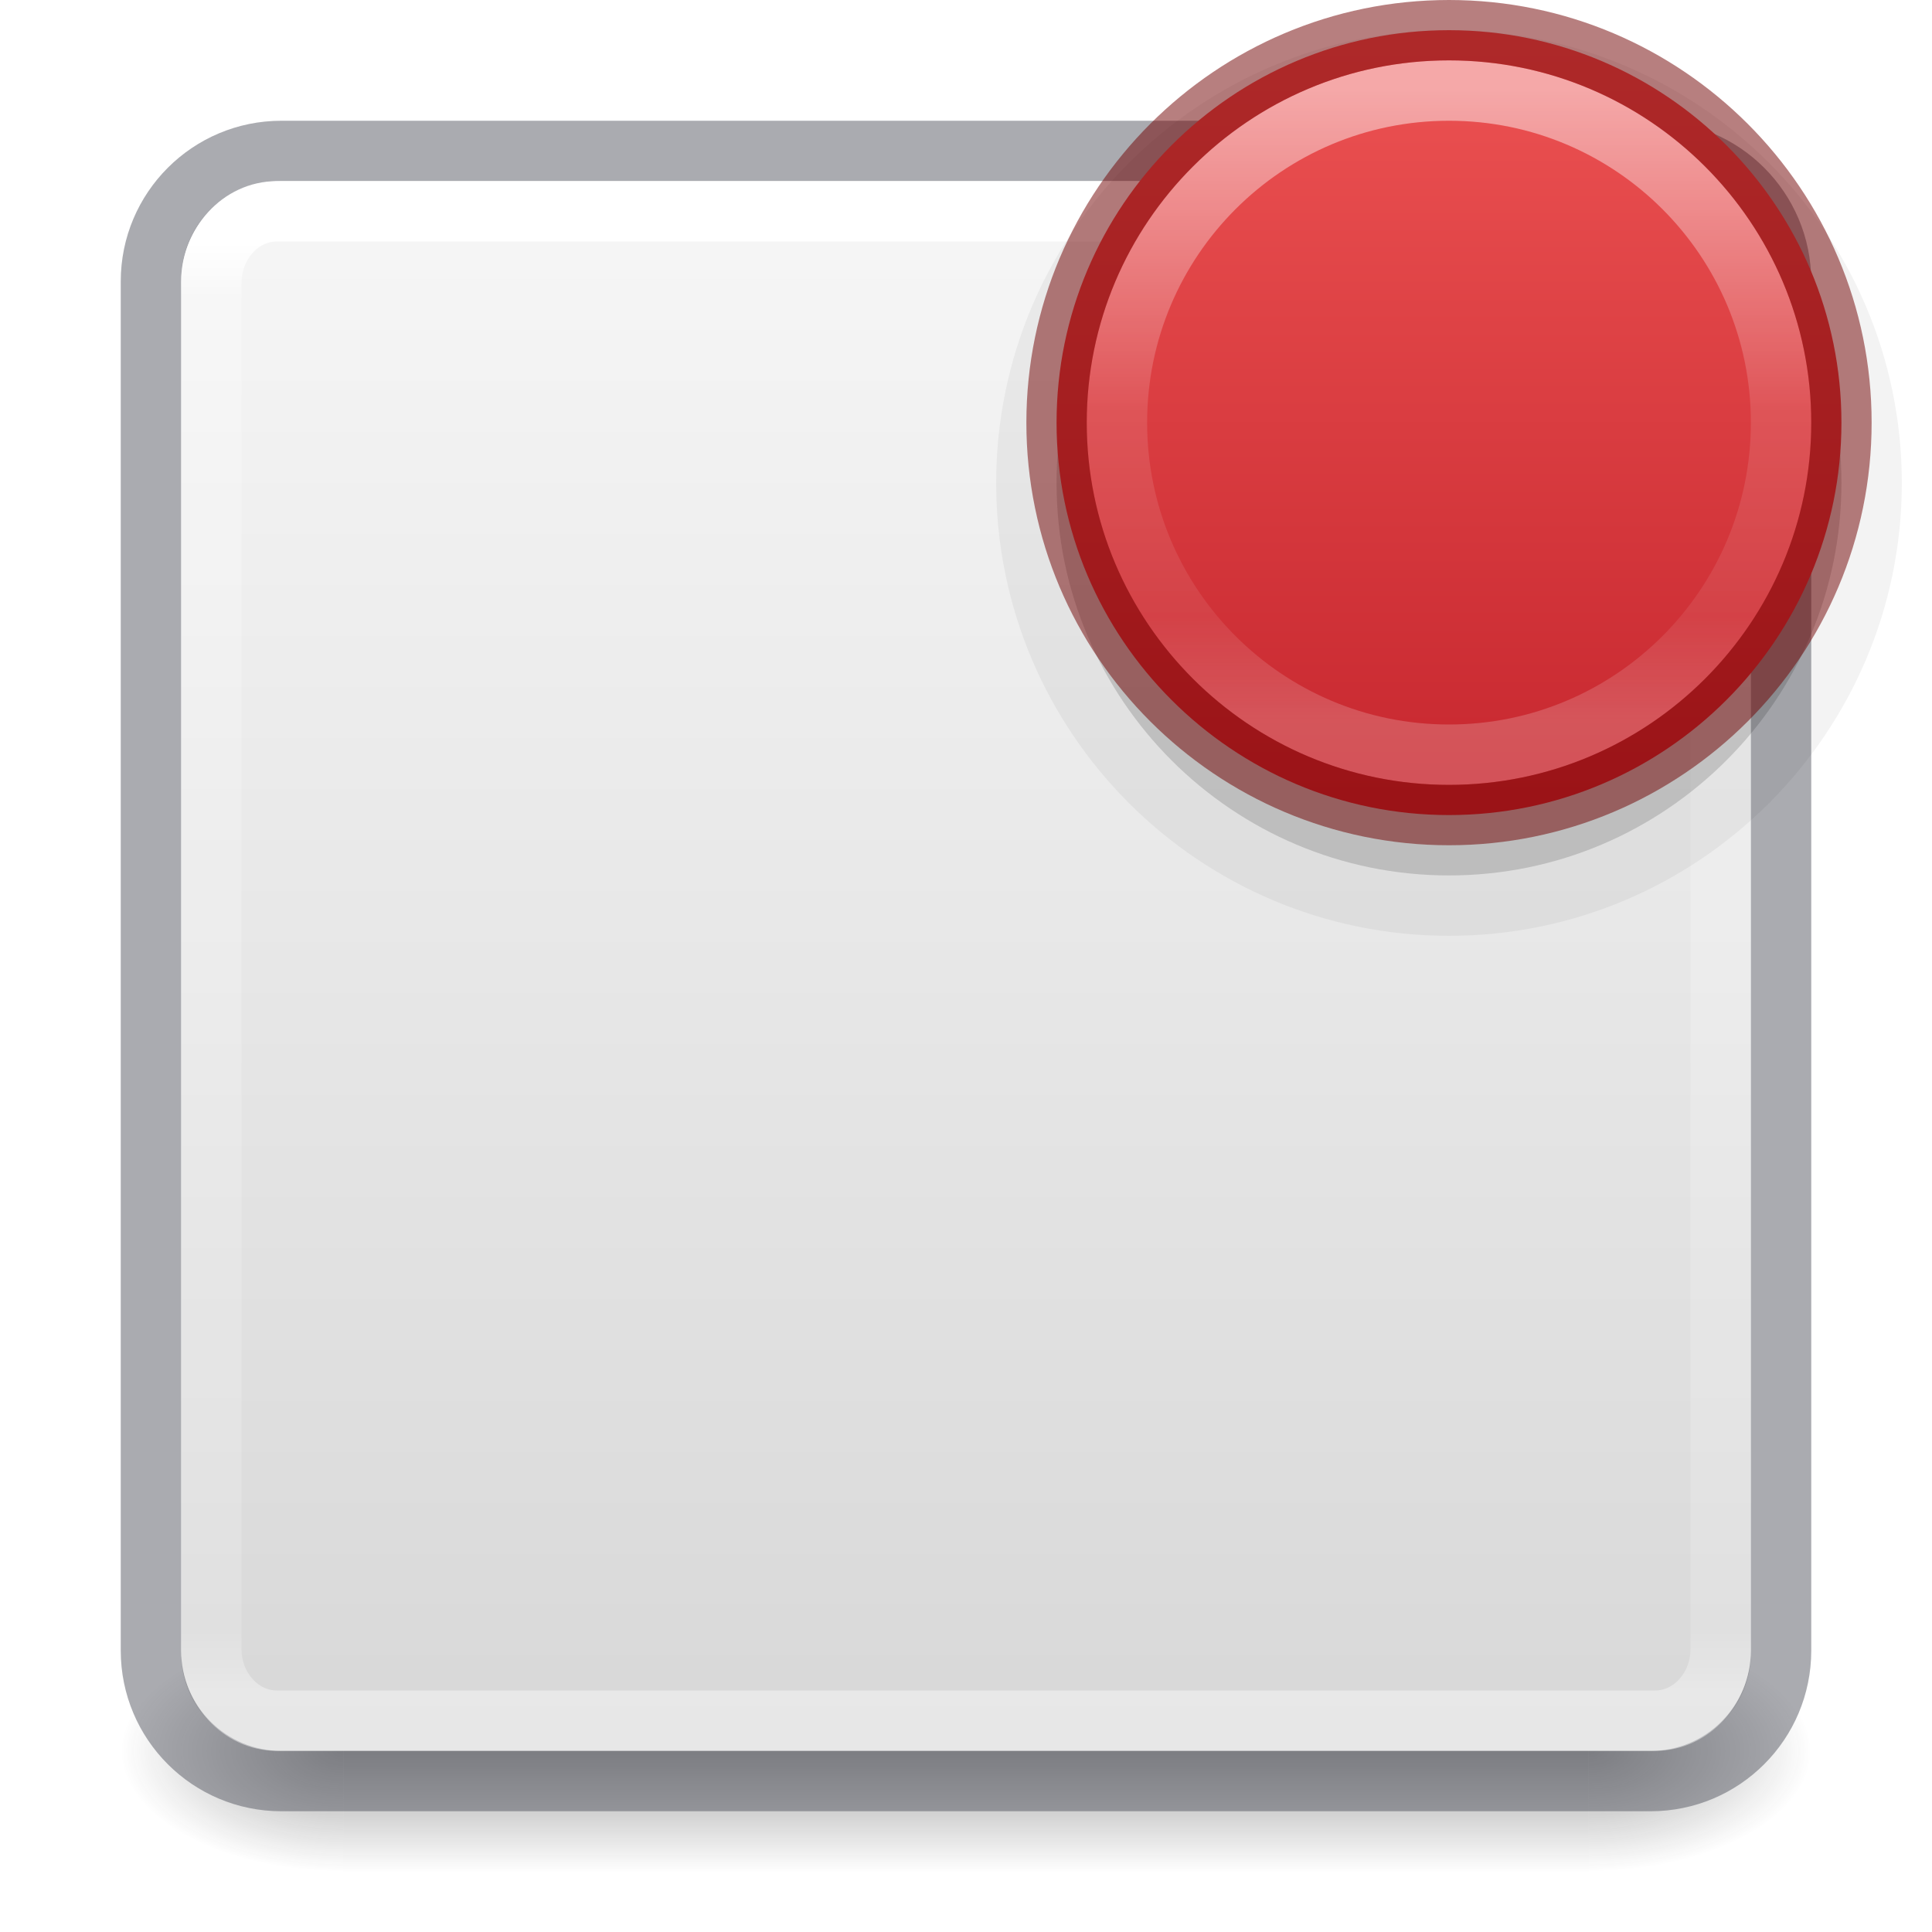
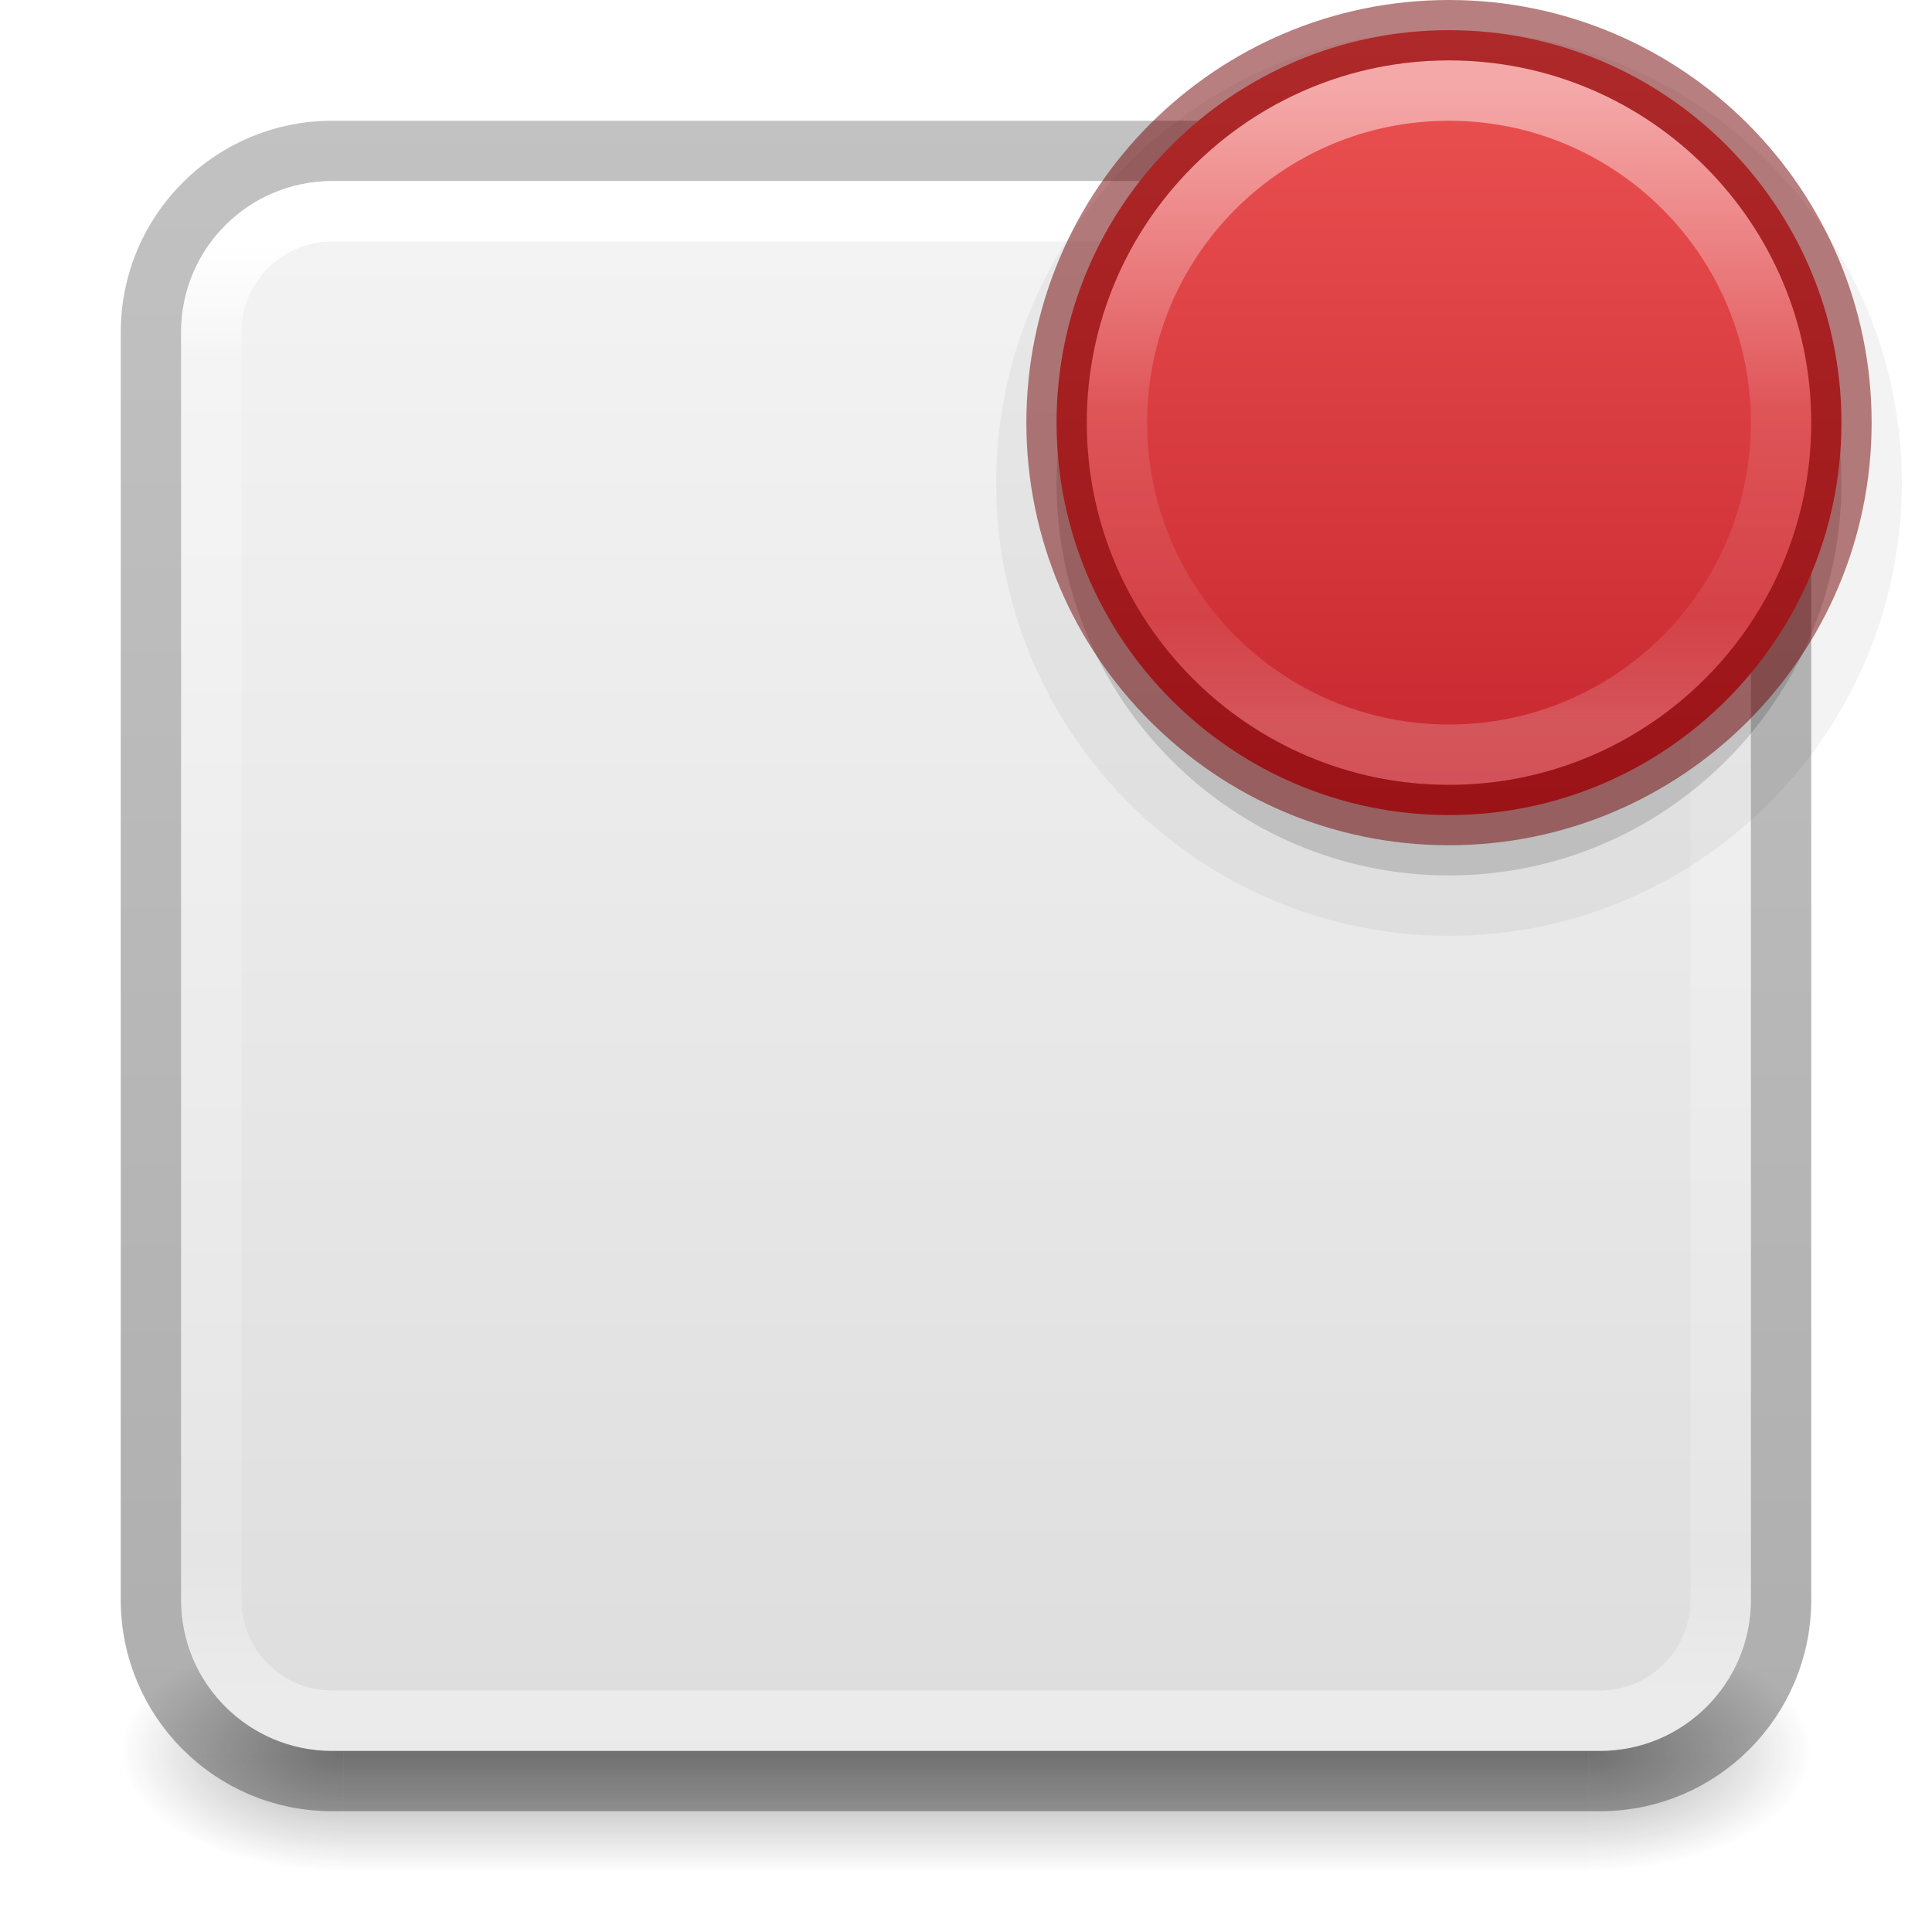
- <svg xmlns="http://www.w3.org/2000/svg" xmlns:xlink="http://www.w3.org/1999/xlink" version="1.1" width="32" height="32" id="svg4715">
+ <svg xmlns="http://www.w3.org/2000/svg" xmlns:xlink="http://www.w3.org/1999/xlink" id="svg4715" height="32" width="32" version="1.1">
  <defs id="defs4717">
-     <linearGradient id="linearGradient909">
-       <stop offset="0" style="stop-color:#fafafa;stop-opacity:1" id="stop905" />
-       <stop offset="1" style="stop-color:#d4d4d4;stop-opacity:1" id="stop907" />
+     <linearGradient id="linearGradient3924">
+       <stop offset="0" style="stop-color:#ffffff;stop-opacity:1" id="stop3926" />
+       <stop offset="0.081" style="stop-color:#ffffff;stop-opacity:0.235" id="stop3928" />
+       <stop offset="0.908" style="stop-color:#ffffff;stop-opacity:0.157" id="stop3930" />
+       <stop offset="1" style="stop-color:#ffffff;stop-opacity:0.392" id="stop3932" />
    </linearGradient>
-     <linearGradient id="linearGradient3924">
-       <stop id="stop3926" style="stop-color:#ffffff;stop-opacity:1" offset="0" />
-       <stop id="stop3928" style="stop-color:#ffffff;stop-opacity:0.235" offset="0.04" />
-       <stop id="stop3930" style="stop-color:#ffffff;stop-opacity:0.157" offset="0.958" />
-       <stop id="stop3932" style="stop-color:#ffffff;stop-opacity:0.392" offset="1" />
+     <radialGradient gradientTransform="matrix(2.003784,0,0,1.4,27.98813,-17.4)" gradientUnits="userSpaceOnUse" xlink:href="#linearGradient3688-166-749" id="radialGradient3163" fy="43.5" fx="4.993" r="2.5" cy="43.5" cx="4.993" />
+     <linearGradient id="linearGradient3688-166-749">
+       <stop offset="0" style="stop-color:#181818;stop-opacity:1" id="stop2883" />
+       <stop offset="1" style="stop-color:#181818;stop-opacity:0" id="stop2885" />
    </linearGradient>
-     <radialGradient cx="4.993" cy="43.5" r="2.5" fx="4.993" fy="43.5" id="radialGradient3163" xlink:href="#linearGradient3688-166-749" gradientUnits="userSpaceOnUse" gradientTransform="matrix(2.003784,0,0,1.4,27.98813,-17.4)" />
-     <linearGradient id="linearGradient3688-166-749">
-       <stop id="stop2883" style="stop-color:#181818;stop-opacity:1" offset="0" />
-       <stop id="stop2885" style="stop-color:#181818;stop-opacity:0" offset="1" />
+     <radialGradient gradientTransform="matrix(2.003784,0,0,1.4,-20.01187,-104.4)" gradientUnits="userSpaceOnUse" xlink:href="#linearGradient3688-464-309" id="radialGradient3165" fy="43.5" fx="4.993" r="2.5" cy="43.5" cx="4.993" />
+     <linearGradient id="linearGradient3688-464-309">
+       <stop offset="0" style="stop-color:#181818;stop-opacity:1" id="stop2889" />
+       <stop offset="1" style="stop-color:#181818;stop-opacity:0" id="stop2891" />
    </linearGradient>
-     <radialGradient cx="4.993" cy="43.5" r="2.5" fx="4.993" fy="43.5" id="radialGradient3165" xlink:href="#linearGradient3688-464-309" gradientUnits="userSpaceOnUse" gradientTransform="matrix(2.003784,0,0,1.4,-20.01187,-104.4)" />
-     <linearGradient id="linearGradient3688-464-309">
-       <stop id="stop2889" style="stop-color:#181818;stop-opacity:1" offset="0" />
-       <stop id="stop2891" style="stop-color:#181818;stop-opacity:0" offset="1" />
+     <linearGradient gradientUnits="userSpaceOnUse" xlink:href="#linearGradient3702-501-757" id="linearGradient3167" y2="39.999" x2="25.058" y1="47.028" x1="25.058" />
+     <linearGradient id="linearGradient3702-501-757">
+       <stop offset="0" style="stop-color:#181818;stop-opacity:0" id="stop2895" />
+       <stop offset="0.5" style="stop-color:#181818;stop-opacity:1" id="stop2897" />
+       <stop offset="1" style="stop-color:#181818;stop-opacity:0" id="stop2899" />
    </linearGradient>
-     <linearGradient x1="25.058" y1="47.028" x2="25.058" y2="39.999" id="linearGradient3167" xlink:href="#linearGradient3702-501-757" gradientUnits="userSpaceOnUse" />
-     <linearGradient id="linearGradient3702-501-757">
-       <stop id="stop2895" style="stop-color:#181818;stop-opacity:0" offset="0" />
-       <stop id="stop2897" style="stop-color:#181818;stop-opacity:1" offset="0.5" />
-       <stop id="stop2899" style="stop-color:#181818;stop-opacity:0" offset="1" />
+     <linearGradient gradientTransform="matrix(0.6756757,0,0,0.6756757,-0.2162133,-0.2162091)" gradientUnits="userSpaceOnUse" xlink:href="#linearGradient3924" id="linearGradient3027" y2="41.76" x2="24" y1="6.24" x1="24" />
+     <linearGradient xlink:href="#linearGradient3600-9-51" id="linearGradient1512" gradientUnits="userSpaceOnUse" gradientTransform="matrix(0.6646601,0,0,0.6392712,-33.1873,-0.08703975)" x1="74.839" y1="4.536" x2="74.839" y2="49.779" />
+     <linearGradient id="linearGradient3600-9-51">
+       <stop offset="0" style="stop-color:#f4f4f4;stop-opacity:1" id="stop3602-0-0" />
+       <stop offset="1" style="stop-color:#dbdbdb;stop-opacity:1" id="stop3604-9-04" />
    </linearGradient>
-     <linearGradient x1="24" y1="6.24" x2="24" y2="41.76" id="linearGradient3027" xlink:href="#linearGradient3924" gradientUnits="userSpaceOnUse" gradientTransform="matrix(0.6756757,0,0,0.6756757,-0.2162133,-0.2162088)" />
-     <linearGradient gradientTransform="translate(0,-32)" gradientUnits="userSpaceOnUse" y2="-0.07" x2="14.33" y1="32.022" x1="14.33" id="linearGradient903" xlink:href="#linearGradient909" />
+     <linearGradient id="linearGradient3104-6">
+       <stop offset="0" style="stop-color:#000000;stop-opacity:0.318" id="stop3106-3" />
+       <stop offset="1" style="stop-color:#000000;stop-opacity:0.24" id="stop3108-9" />
+     </linearGradient>
+     <linearGradient xlink:href="#linearGradient3104-6" id="linearGradient1572" gradientUnits="userSpaceOnUse" gradientTransform="matrix(0.8074969,0,0,0.8947171,-45.63511,-9.241927)" x1="72.893" y1="43.74" x2="72.893" y2="12.524" />
+     <linearGradient gradientTransform="matrix(1.3,0,0,1.3,-0.05,-0.1500004)" xlink:href="#linearGradient1386" id="linearGradient1388" x1="18.5" y1="0.5" x2="18.5" y2="10.473" gradientUnits="userSpaceOnUse" />
+     <linearGradient id="linearGradient1386">
+       <stop style="stop-color:#ed5353;stop-opacity:1" offset="0" id="stop1382" />
+       <stop style="stop-color:#c6262e;stop-opacity:1" offset="1" id="stop1384" />
+     </linearGradient>
+     <linearGradient x1="71.204" y1="6.884" x2="71.204" y2="41.983" id="linearGradient3086-3" xlink:href="#linearGradient4011-2-96" gradientUnits="userSpaceOnUse" gradientTransform="matrix(0.2972973,0,0,0.2972973,2.673823,-0.5386372)" />
    <linearGradient id="linearGradient4011-2-96">
      <stop id="stop4013-5-8" style="stop-color:#ffffff;stop-opacity:1" offset="0" />
      <stop id="stop4015-3-48" style="stop-color:#ffffff;stop-opacity:0.235" offset="0.508" />
      <stop id="stop4017-7-1" style="stop-color:#ffffff;stop-opacity:0.157" offset="0.835" />
      <stop id="stop4019-6-4" style="stop-color:#ffffff;stop-opacity:0.392" offset="1" />
    </linearGradient>
-     <linearGradient x1="71.204" y1="6.884" x2="71.204" y2="41.983" id="linearGradient3086-3" xlink:href="#linearGradient4011-2-96" gradientUnits="userSpaceOnUse" gradientTransform="matrix(0.2972973,0,0,0.2972973,2.673823,-0.5386372)" />
-     <linearGradient gradientTransform="matrix(1.3,0,0,1.3,-0.05,-0.1500004)" xlink:href="#linearGradient1386" id="linearGradient1388" x1="18.5" y1="0.5" x2="18.5" y2="10.473" gradientUnits="userSpaceOnUse" />
-     <linearGradient id="linearGradient1386">
-       <stop style="stop-color:#ed5353;stop-opacity:1" offset="0" id="stop1382" />
-       <stop style="stop-color:#c6262e;stop-opacity:1" offset="1" id="stop1384" />
-     </linearGradient>
  </defs>
-   <g transform="matrix(0.6999997,0,0,0.4444449,-0.8000003,10.1111)" id="g2036" style="display:inline">
-     <g transform="matrix(1.052632,0,0,1.285713,-1.263158,-13.42854)" id="g3712" style="opacity:0.4">
-       <rect width="5" height="7" x="38" y="40" id="rect2801" style="fill:url(#radialGradient3163);fill-opacity:1;stroke:none" />
-       <rect width="5" height="7" x="-10" y="-47" transform="scale(-1,-1)" id="rect3696" style="fill:url(#radialGradient3165);fill-opacity:1;stroke:none" />
-       <rect width="28" height="7" x="10" y="40" id="rect3700" style="fill:url(#linearGradient3167);fill-opacity:1;stroke:none" />
-     </g>
+   <g style="opacity:0.4" id="g3712" transform="matrix(0.7368421,0,0,0.5714285,-1.684211,4.142858)">
+     <rect style="fill:url(#radialGradient3163);fill-opacity:1;stroke:none" id="rect2801" y="40" x="38" height="7" width="5" />
+     <rect style="fill:url(#radialGradient3165);fill-opacity:1;stroke:none" id="rect3696" transform="scale(-1)" y="-47" x="-10" height="7" width="5" />
+     <rect style="fill:url(#linearGradient3167);fill-opacity:1;stroke:none" id="rect3700" y="40" x="10" height="7" width="28" />
  </g>
-   <rect transform="scale(1,-1)" width="26" height="26" rx="1.615" ry="1.615" x="3" y="-29" id="rect5505" style="color:#000000;display:inline;overflow:visible;visibility:visible;fill:url(#linearGradient903);fill-opacity:1;fill-rule:nonzero;stroke:none;stroke-width:1;marker:none;enable-background:accumulate" />
-   <rect width="27" height="27" rx="2.16" ry="2.16" x="2.5" y="2.5" id="rect5505-6-6" style="color:#000000;display:inline;overflow:visible;visibility:visible;fill:none;stroke:#555761;stroke-width:1;stroke-linecap:round;stroke-linejoin:round;stroke-miterlimit:4;stroke-dasharray:none;stroke-dashoffset:0;stroke-opacity:1;marker:none;enable-background:accumulate;opacity:0.5" />
-   <rect width="25" height="25" rx="1.087" ry="1.19" x="3.5" y="3.5" id="rect6741-7" style="fill:none;stroke:url(#linearGradient3027);stroke-width:1;stroke-linecap:round;stroke-linejoin:round;stroke-miterlimit:4;stroke-dasharray:none;stroke-dashoffset:0;stroke-opacity:1" />
+   <rect style="color:#000000;font-variation-settings:normal;display:inline;overflow:visible;visibility:visible;vector-effect:none;fill:url(#linearGradient1512);fill-opacity:1;fill-rule:nonzero;stroke:none;stroke-width:1;stroke-linecap:butt;stroke-linejoin:miter;stroke-miterlimit:4;stroke-dasharray:none;stroke-dashoffset:0;stroke-opacity:1;-inkscape-stroke:none;marker:none;enable-background:accumulate;stop-color:#000000" id="rect5505-21-1-7-2-9" y="3" x="3" ry="2.5" rx="2.5" height="26" width="26" />
+   <rect style="color:#000000;display:inline;overflow:visible;visibility:visible;opacity:1;fill:none;stroke:url(#linearGradient1572);stroke-width:1;stroke-linecap:butt;stroke-linejoin:round;stroke-miterlimit:4;stroke-dasharray:none;stroke-dashoffset:0;stroke-opacity:1;marker:none;enable-background:accumulate;font-variation-settings:normal;vector-effect:none;fill-opacity:1;-inkscape-stroke:none;stop-color:#000000;stop-opacity:1" id="rect5505-6-6" y="2.5" x="2.5" ry="3" rx="3" height="27" width="27" />
+   <rect style="fill:none;stroke:url(#linearGradient3027);stroke-width:1;stroke-linecap:round;stroke-linejoin:round;stroke-miterlimit:4;stroke-dasharray:none;stroke-dashoffset:0;stroke-opacity:1" id="rect6741-7" y="3.5" x="3.5" ry="2" rx="2" height="25" width="25" />
  <path d="m 24,0.5 c -4.138,0 -7.5,3.362 -7.5,7.5 0,4.138 3.362,7.5 7.5,7.5 4.138,0 7.5,-3.362 7.5,-7.5 0,-4.138 -3.362,-7.5 -7.5,-7.5 z" id="path2555-3-4-1" style="opacity:0.05;fill:#000000;fill-opacity:1;stroke:none" />
  <path d="m 24,1.5 c -3.586,0 -6.5,2.914 -6.5,6.5 0,3.586 2.914,6.5 6.5,6.5 3.586,0 6.5,-2.914 6.5,-6.5 C 30.5,4.414 27.586,1.5 24,1.5 Z" id="path2555-3-4" style="opacity:0.15;fill:#000000;fill-opacity:1;stroke:none" />
  <path style="fill:url(#linearGradient1388);fill-opacity:1;stroke:none;stroke-width:1" id="path2555-3-3" d="m 24,0.5 c -3.586,0 -6.5,2.914 -6.5,6.5 0,3.586 2.914,6.5 6.5,6.5 3.586,0 6.5,-2.914 6.5,-6.5 0,-3.586 -2.914,-6.5 -6.5,-6.5 z" />
  <path style="color:#000000;display:inline;overflow:visible;visibility:visible;opacity:0.5;fill:none;stroke:url(#linearGradient3086-3);stroke-width:1;stroke-linecap:round;stroke-linejoin:round;stroke-miterlimit:4;stroke-dasharray:none;stroke-dashoffset:0;stroke-opacity:1;marker:none;enable-background:accumulate" id="path8655-5" d="m 29.5,7 c 0,3.038 -2.463,5.5 -5.5,5.5 -3.038,0 -5.5,-2.463 -5.5,-5.5 0,-3.038 2.462,-5.5 5.5,-5.5 3.037,0 5.5,2.462 5.5,5.5 z" />
  <path style="color:#000000;display:inline;overflow:visible;visibility:visible;opacity:0.5;fill:none;stroke:#6f0000;stroke-width:1;stroke-linecap:round;stroke-linejoin:round;stroke-miterlimit:4;stroke-dasharray:none;stroke-dashoffset:0;stroke-opacity:1;marker:none;enable-background:accumulate" id="path2555-2-6" d="m 24,0.5 c -3.586,0 -6.5,2.914 -6.5,6.5 0,3.586 2.914,6.5 6.5,6.5 3.586,0 6.5,-2.914 6.5,-6.5 0,-3.586 -2.914,-6.5 -6.5,-6.5 z" />
</svg>
